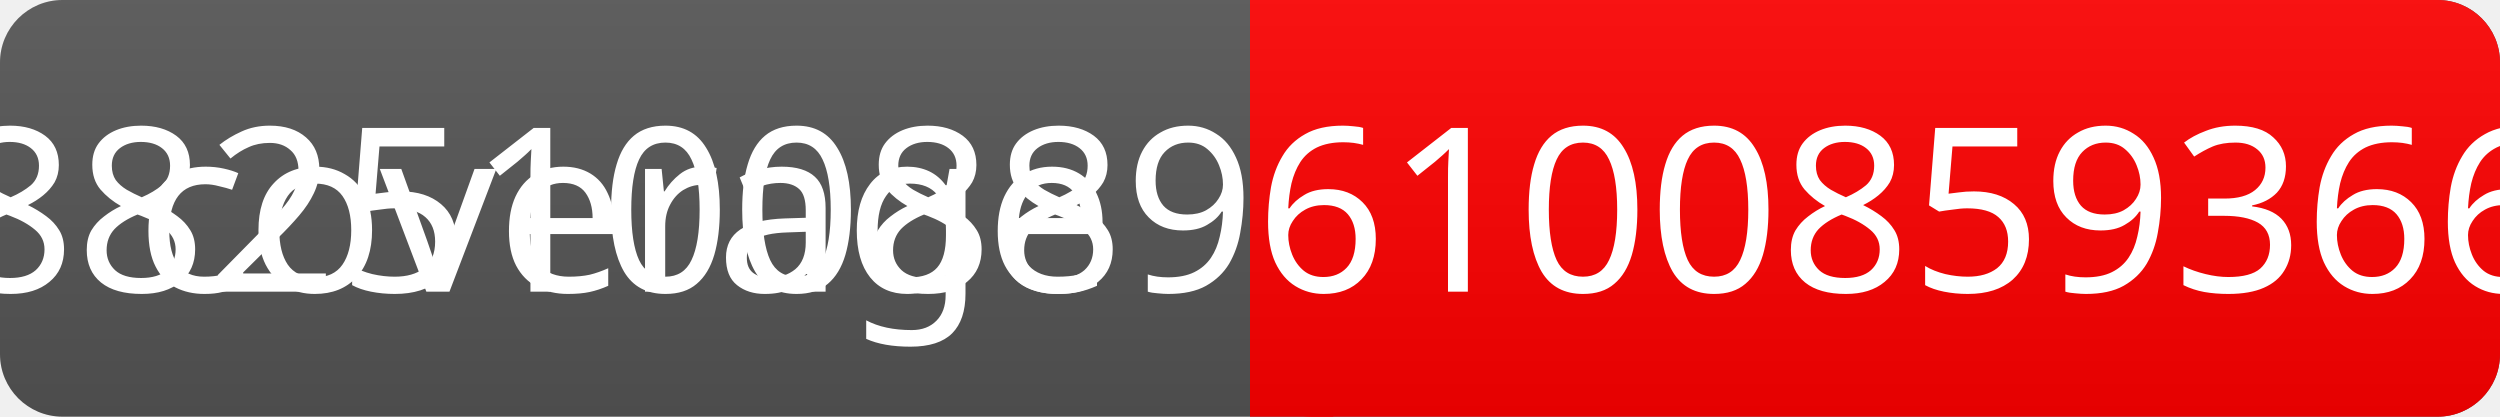
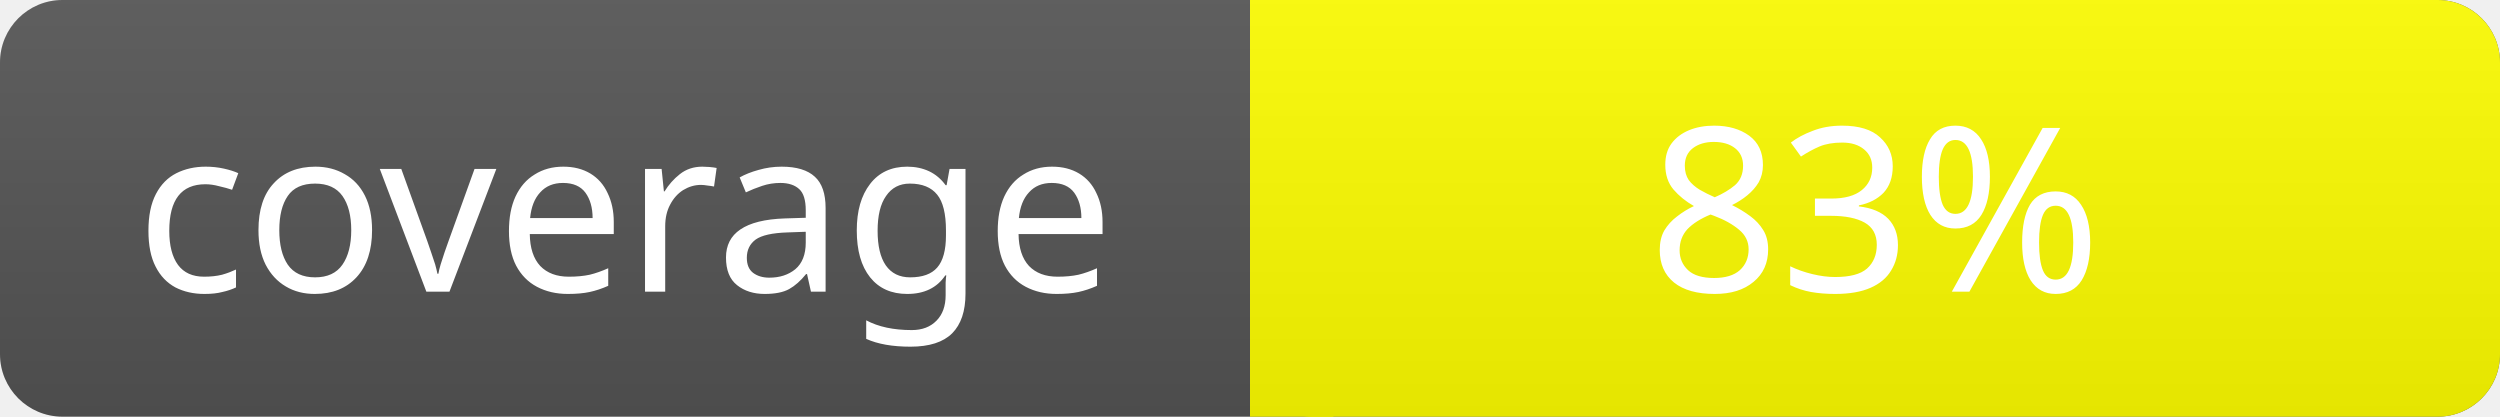
<svg xmlns="http://www.w3.org/2000/svg" width="120" height="20">
  <linearGradient id="a" x2="0" y2="100%">
    <stop offset="0" stop-color="#bbb" stop-opacity=".1" />
    <stop offset="1" stop-opacity=".1" />
  </linearGradient>
  <rect rx="3" width="120" height="20" fill="#555" />
-   <rect rx="3" x="60" width="60" height="20" fill="red" />
-   <path fill="red" d="M60 0h4v20h-4z" />
+   <rect rx="3" x="60" width="60" height="20" fill="yellow" />
+   <path fill="yellow" d="M60 0h4v20h-4z" />
  <rect rx="3" width="120" height="20" fill="url(#a)" />
  <g fill="#fff" text-anchor="middle" font-family="Verdana" font-size="11">
    <text x="30" y="14">coverage</text>
-     <text x="90" y="14">846288251008896100859366871410095100%</text>
+     <text x="90" y="14">83%</text>
  </g>
</svg>
